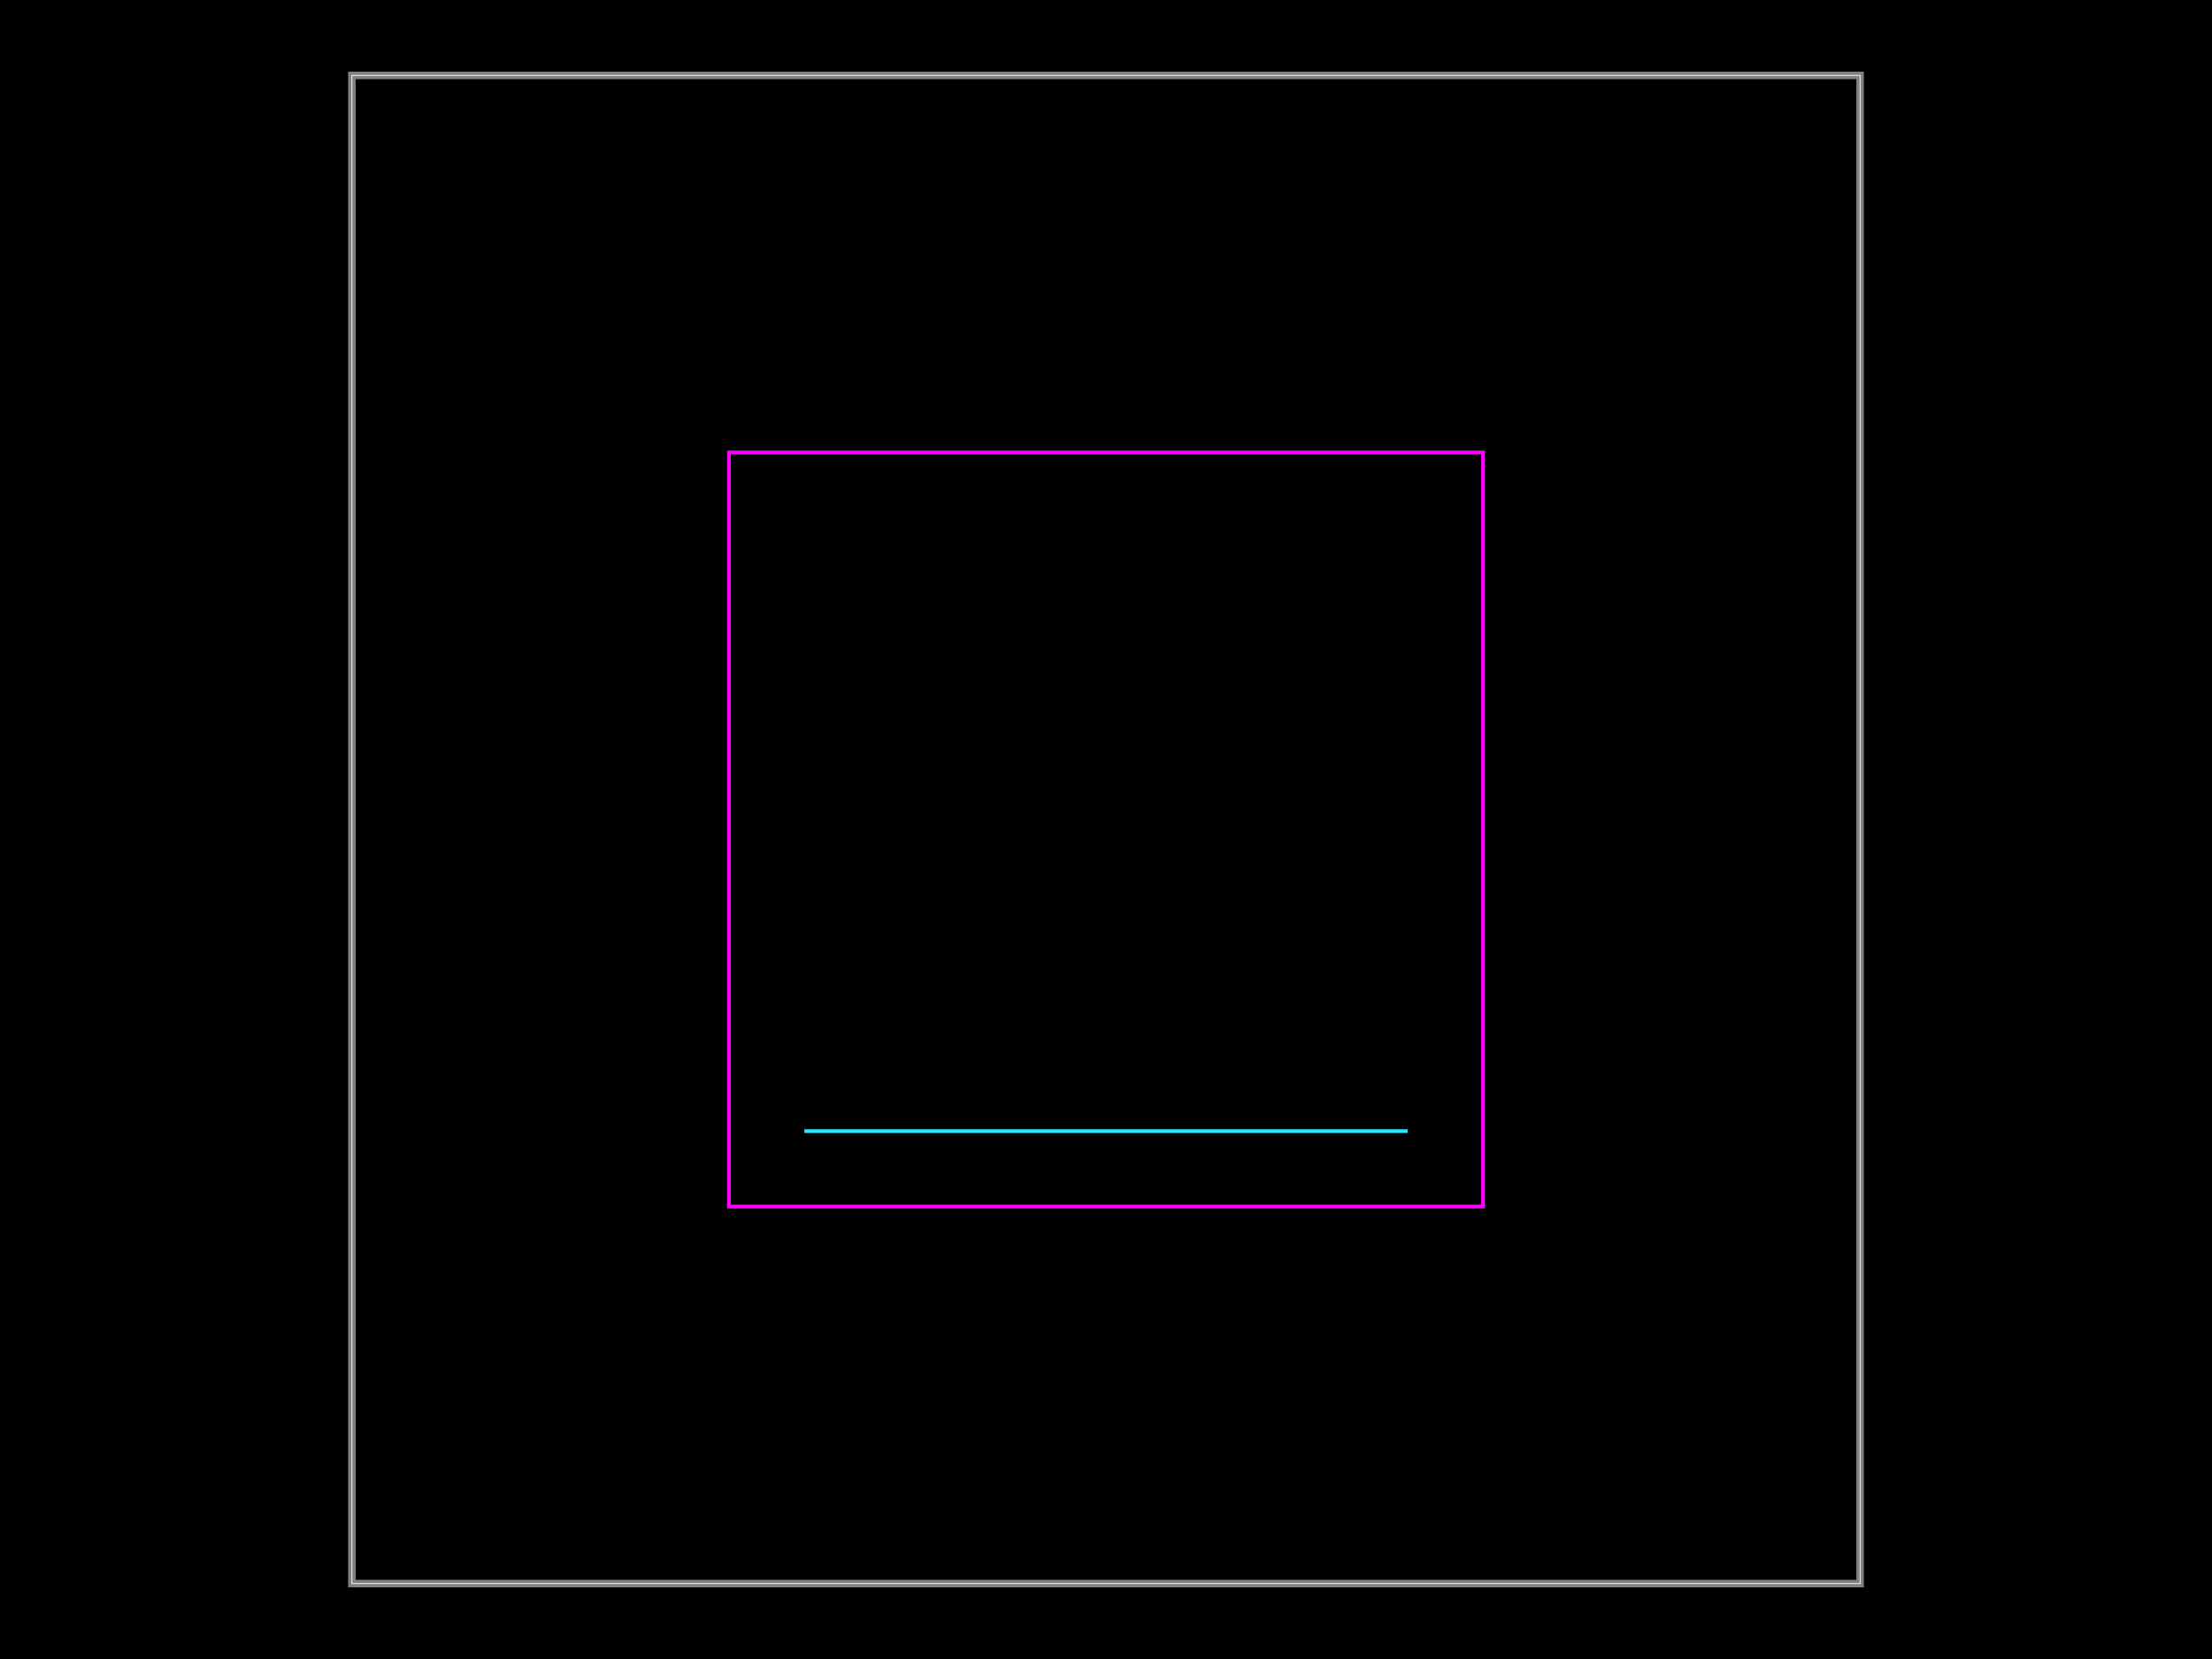
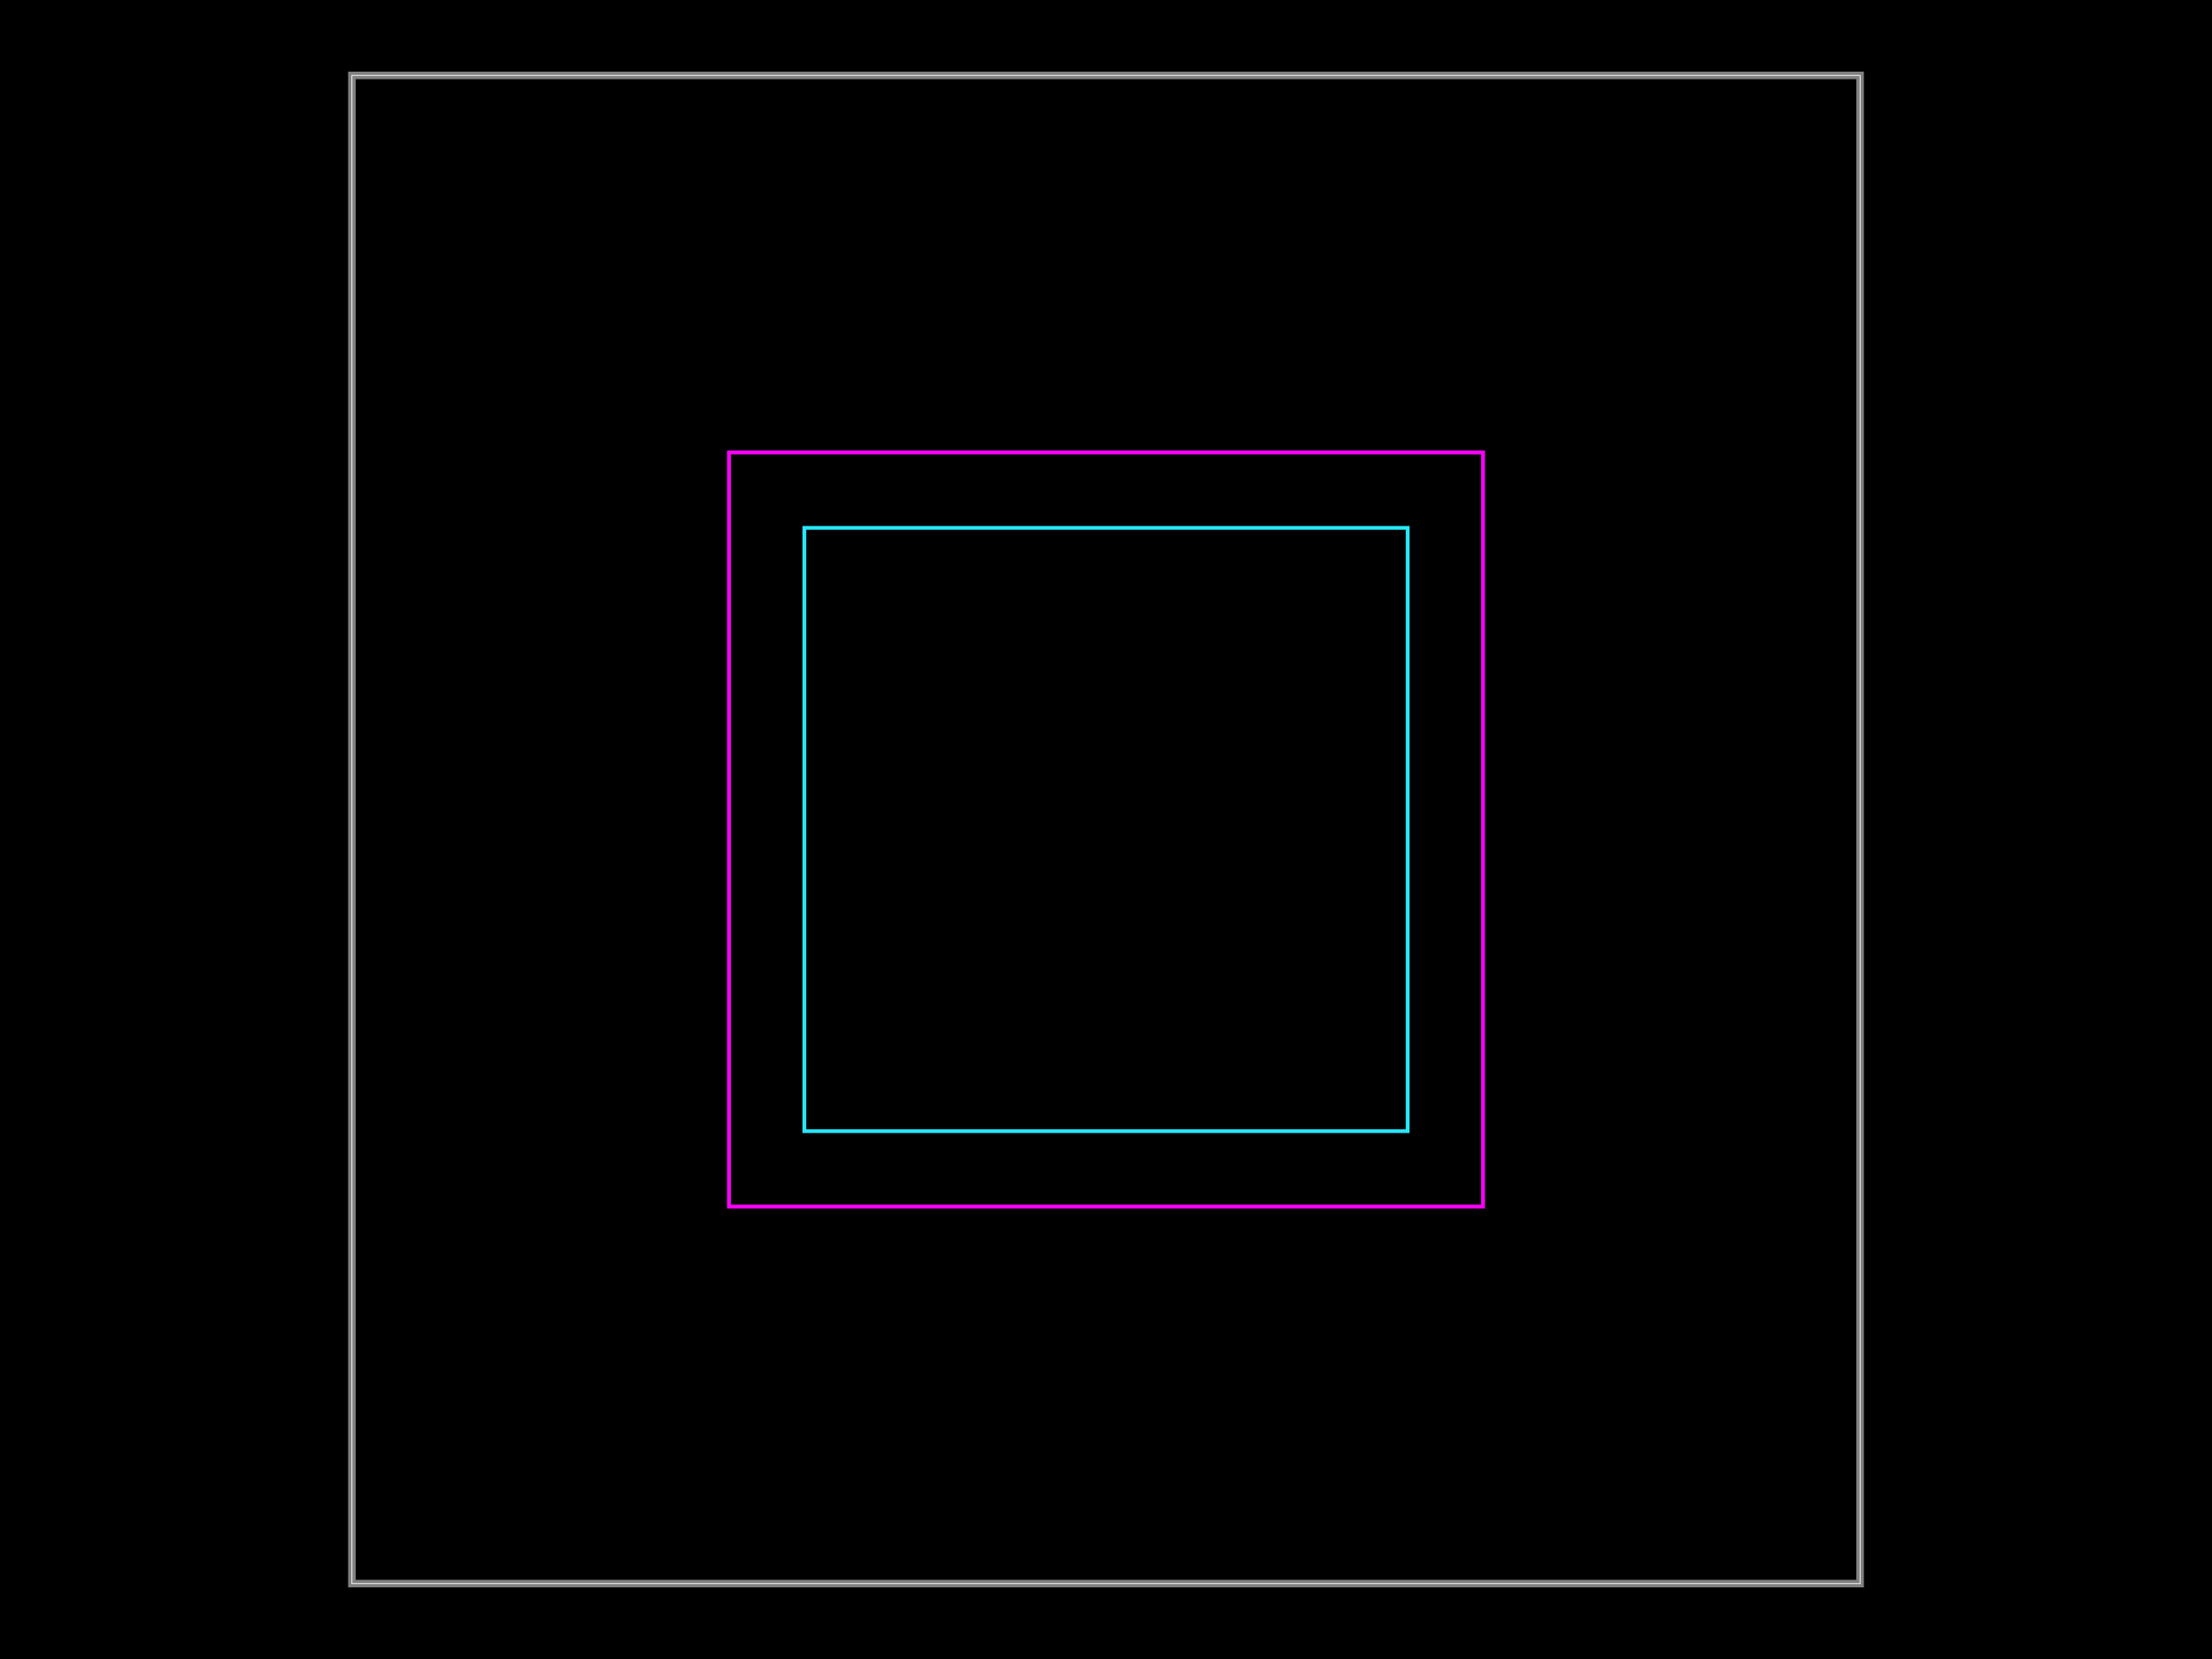
<svg xmlns="http://www.w3.org/2000/svg" width="800" height="600">
  <style />
  <rect class="boundary" x="0" y="0" fill="#000" width="800" height="600" data-type="pcb_background" data-pcb-layer="global" />
  <rect class="pcb-boundary" fill="none" stroke="#fff" stroke-width="0.3" x="127.273" y="27.273" width="545.455" height="545.455" data-type="pcb_boundary" data-pcb-layer="global" />
  <path class="pcb-board" d="M 127.273 572.727 L 672.727 572.727 L 672.727 27.273 L 127.273 27.273 Z" fill="none" stroke="rgba(255, 255, 255, 0.5)" stroke-width="2.727" data-type="pcb_board" data-pcb-layer="board" />
-   <polygon points="290.909,409.091 509.091,409.091" class="pcb-courtyard-outline pcb-courtyard-bottom" data-pcb-courtyard-outline-id="courtyard_2" data-type="pcb_courtyard_outline" data-pcb-layer="bottom" fill="none" stroke="rgb(38, 233, 255)" stroke-width="1.364" />
+   <polygon points="290.909,409.091 509.091,409.091 509.091,190.909 290.909,190.909" class="pcb-courtyard-outline pcb-courtyard-bottom" data-pcb-courtyard-outline-id="courtyard_2" data-type="pcb_courtyard_outline" data-pcb-layer="bottom" fill="none" stroke="rgb(38, 233, 255)" stroke-width="1.364" />
  <polygon points="263.636,436.364 536.364,436.364 536.364,163.636 263.636,163.636" class="pcb-courtyard-outline pcb-courtyard-top" data-pcb-courtyard-outline-id="courtyard_1" data-type="pcb_courtyard_outline" data-pcb-layer="top" fill="none" stroke="#FF00FF" stroke-width="1.364" />
</svg>
